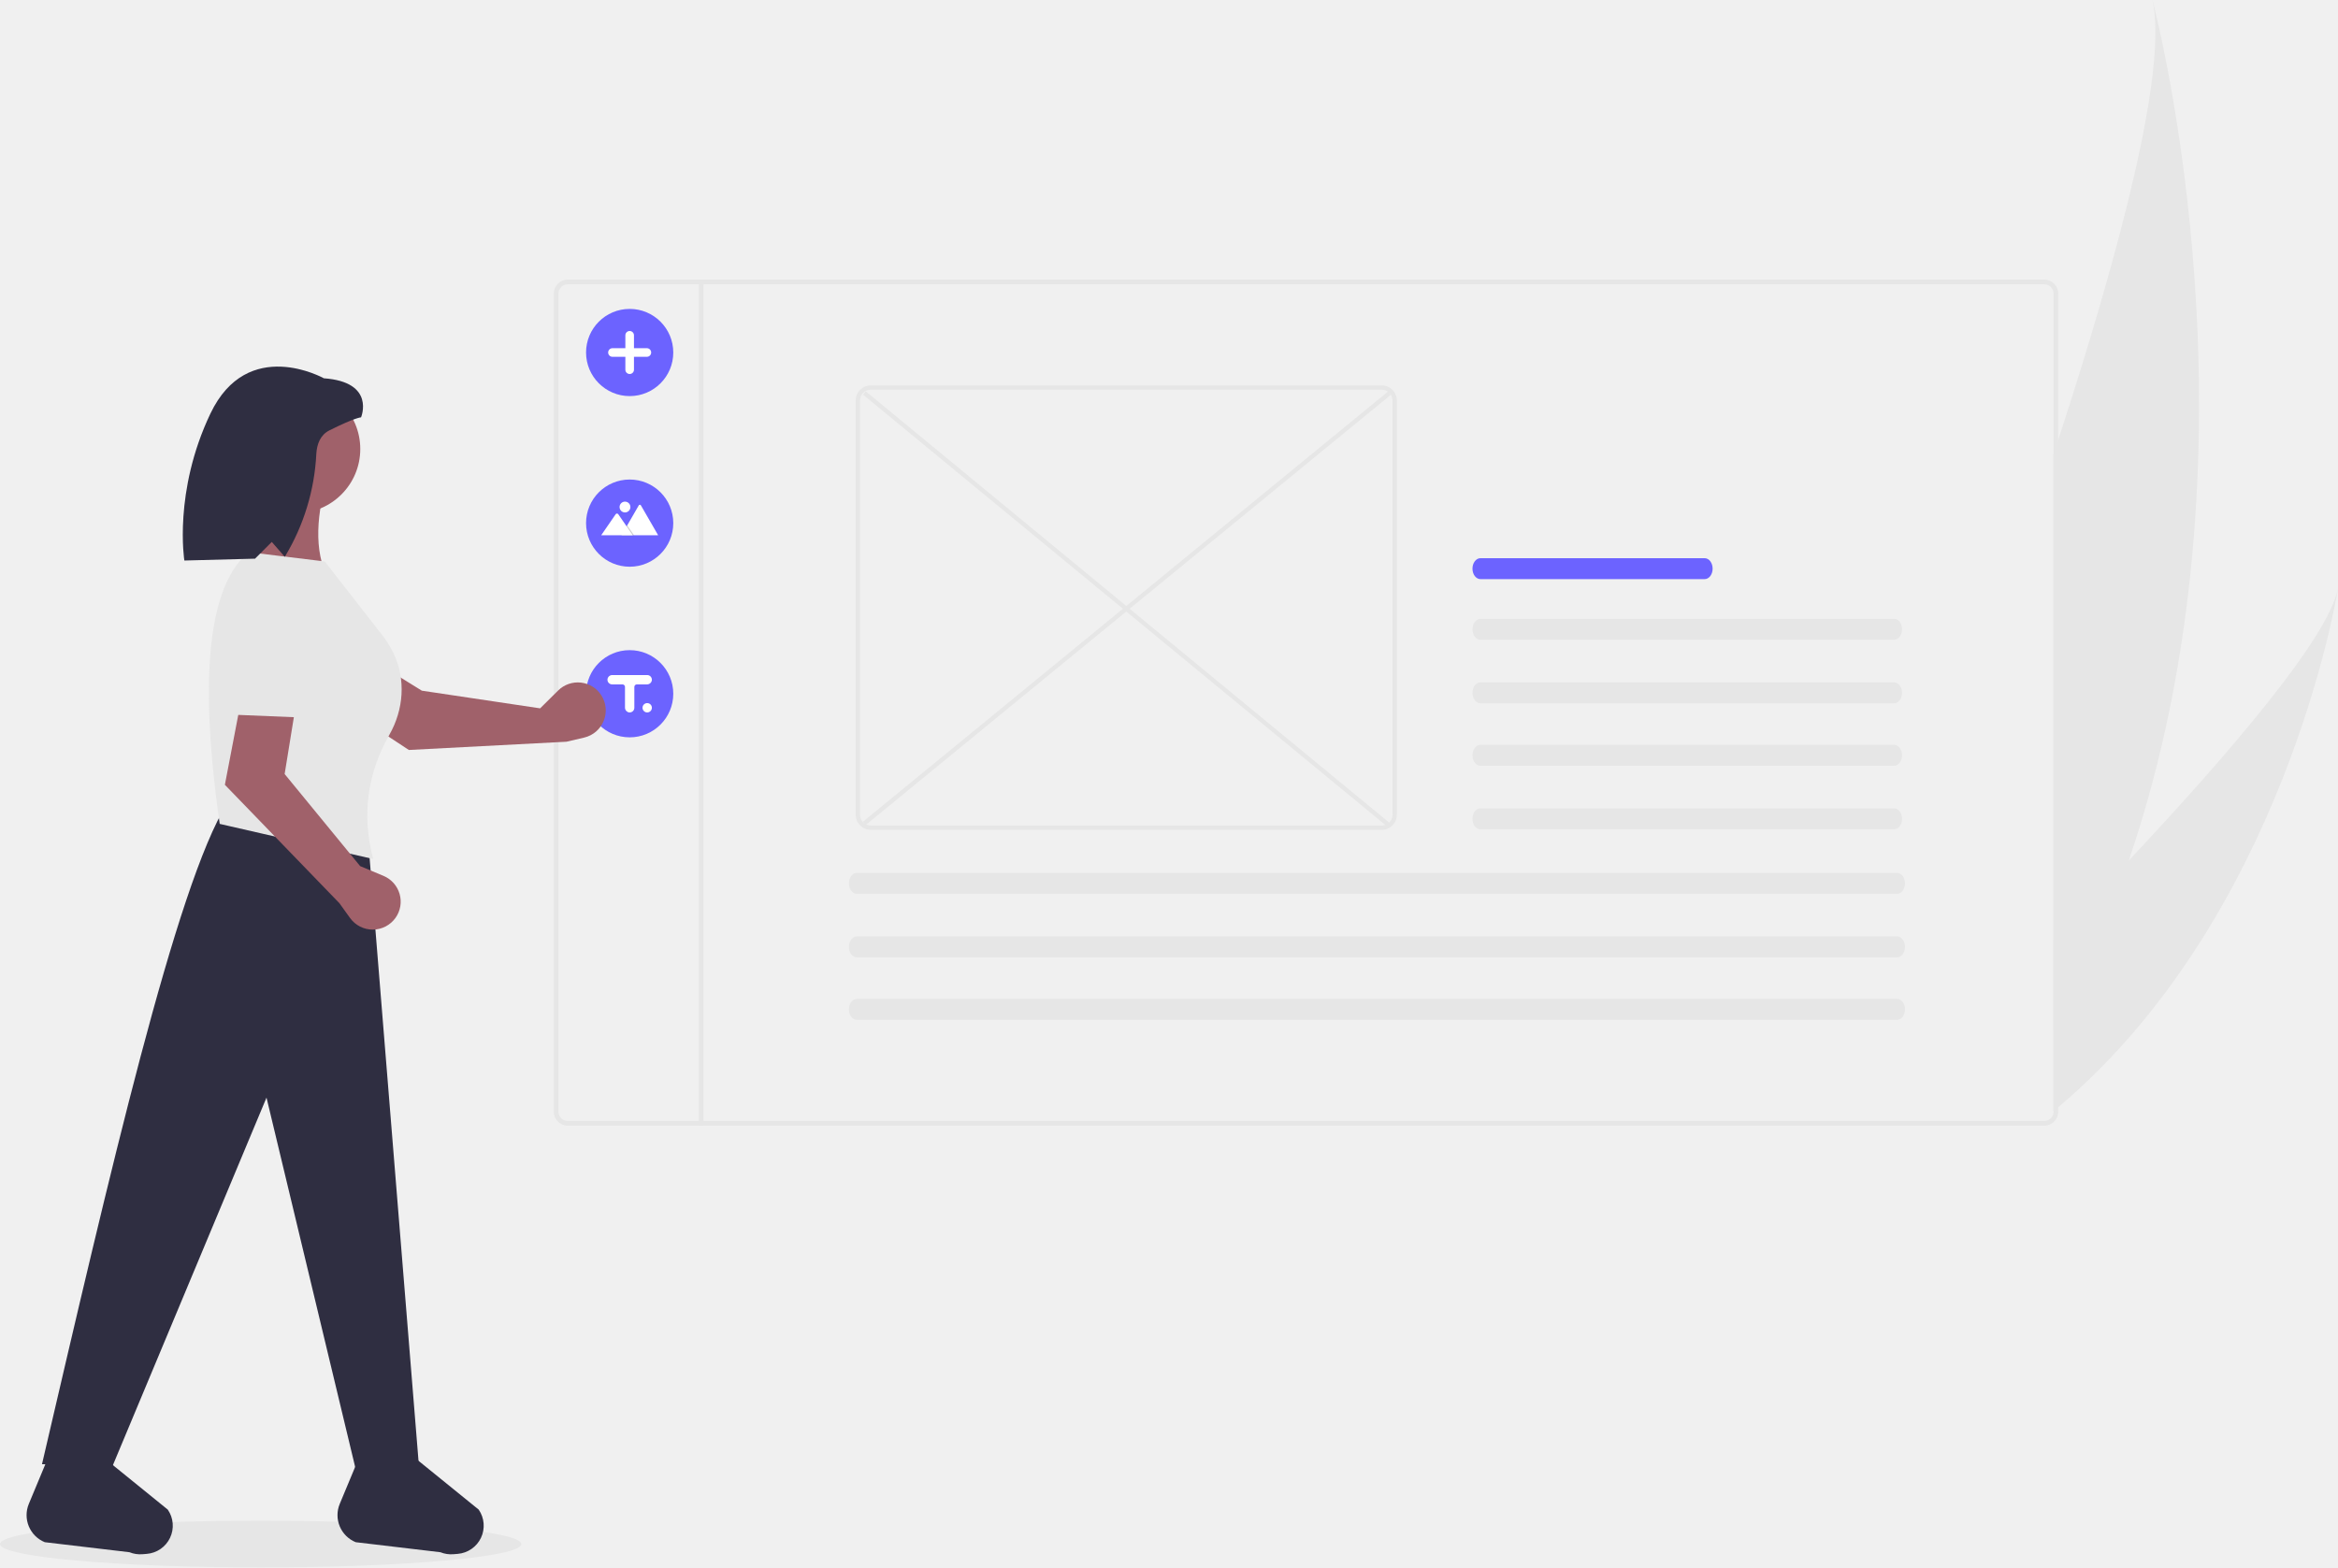
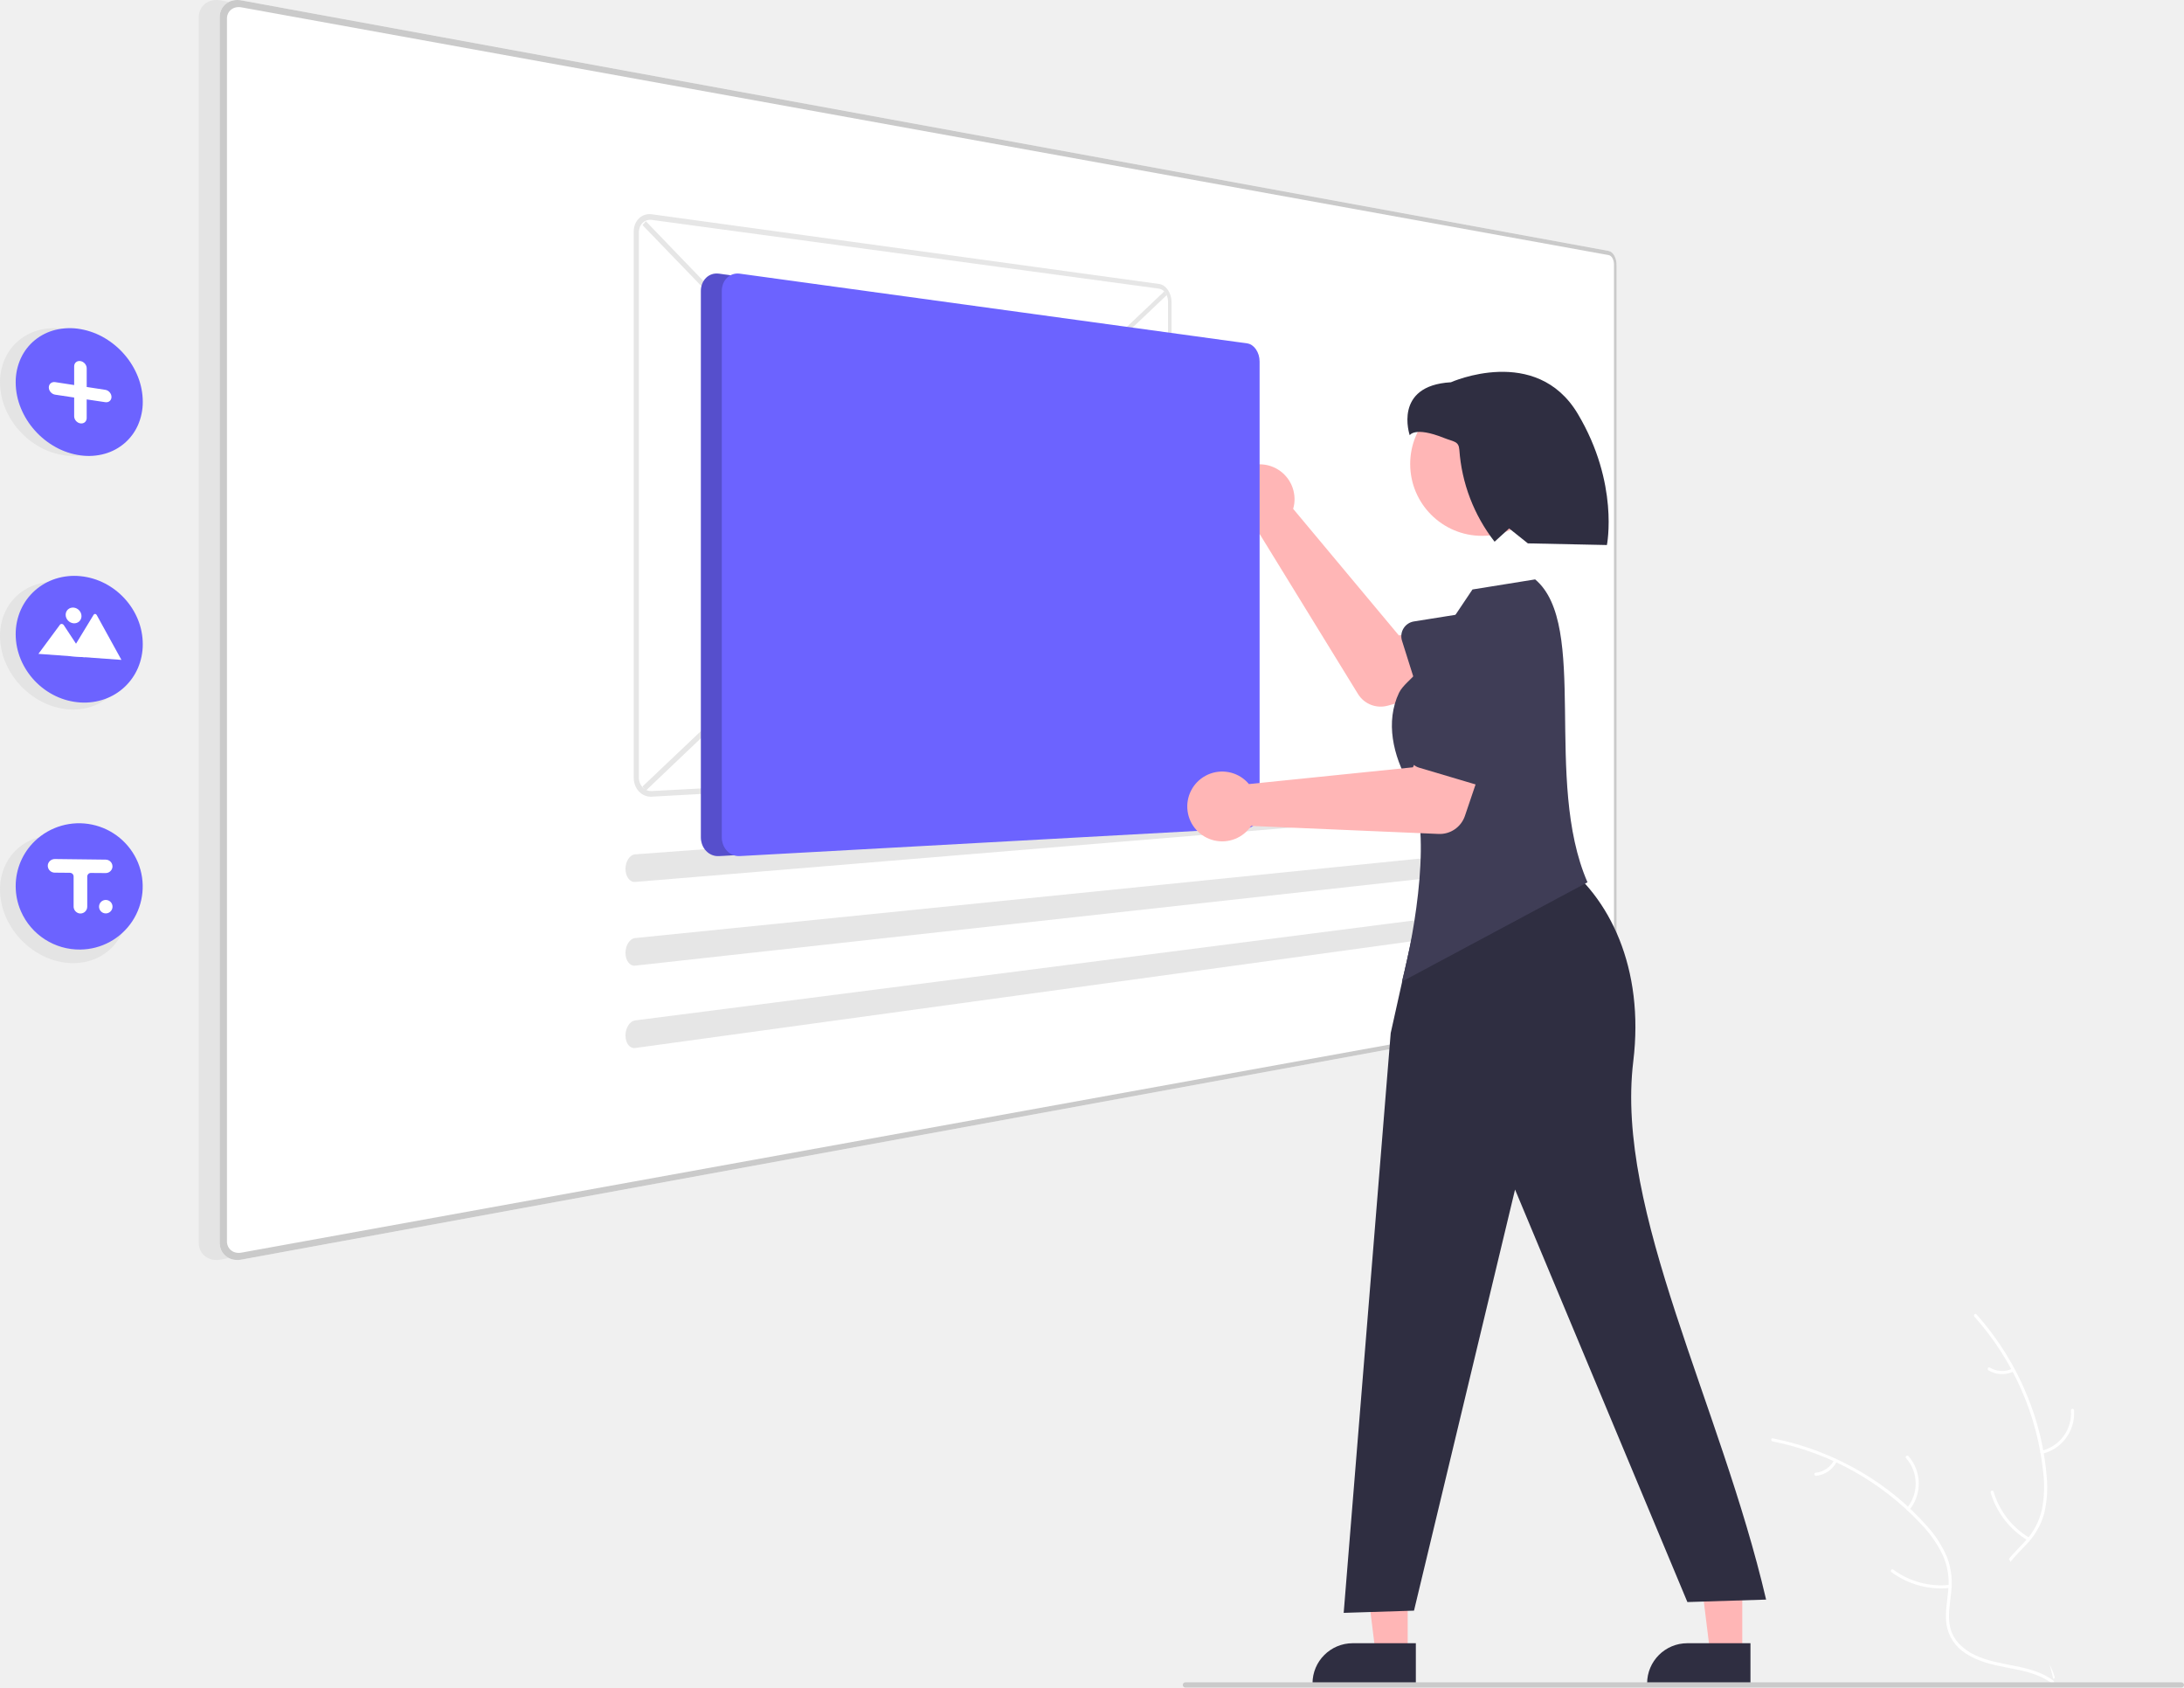
- <svg xmlns="http://www.w3.org/2000/svg" id="b8a77818-6ab0-46b3-bde5-d559b2498a42" data-name="Layer 1" width="1000.1" height="670.62" viewBox="0 0 1000.1 670.62">
-   <path d="M1010.56,482.85a455.603,455.603,0,0,1-30.18,69.41c-.66,1.22-1.33,2.44-2,3.66V309c.67-2.04,1.34-4.07,2-6.11,26.91-82.58,46.9-159.04,40.29-188.2C1022.61,122.03,1070.48,307.39,1010.56,482.85Z" transform="translate(-99.95001 -114.69)" fill="#e6e6e6" />
-   <path d="M1100.05,366.48c-.74,4.64-23.65,140.99-119.67,221.94-.66.57-1.33,1.12-2,1.67V516.41c.66-.68,1.33-1.36,2-2.05,9.84-10.1,20.05-20.73,30.18-31.51C1053.99,436.58,1095.85,387.57,1100.05,366.48Z" transform="translate(-99.95001 -114.69)" fill="#e6e6e6" />
-   <ellipse cx="111.5" cy="660.62" rx="111.5" ry="10" fill="#e6e6e6" />
-   <path d="M974.38,234.31H342.83a5.998,5.998,0,0,0-6,6v350a5.998,5.998,0,0,0,6,6H974.38a5.998,5.998,0,0,0,6-6v-350A5.998,5.998,0,0,0,974.38,234.31Zm4,356a3.999,3.999,0,0,1-4,4H342.83a3.999,3.999,0,0,1-4-4v-350a3.999,3.999,0,0,1,4-4H974.38a3.999,3.999,0,0,1,4,4Z" transform="translate(-99.95001 -114.69)" fill="#e6e6e6" />
-   <rect x="298.89" y="119.62" width="2" height="362" fill="#e6e6e6" />
-   <path d="M350.641,265.508a18.654,18.654,0,1,1,18.654,18.654A18.675,18.675,0,0,1,350.641,265.508Z" transform="translate(-99.95001 -114.69)" fill="#6c63ff" />
-   <path d="M350.641,338.508a18.654,18.654,0,1,1,18.654,18.654A18.675,18.675,0,0,1,350.641,338.508Z" transform="translate(-99.95001 -114.69)" fill="#6c63ff" />
-   <path d="M350.641,411.508a18.654,18.654,0,1,1,18.654,18.654A18.675,18.675,0,0,1,350.641,411.508Z" transform="translate(-99.95001 -114.69)" fill="#6c63ff" />
-   <path d="M361.935,263.668h5.52v-5.52a1.84,1.84,0,1,1,3.68,0v5.52h5.52a1.84,1.84,0,0,1,0,3.68h-5.52v5.52a1.84,1.84,0,0,1-3.68,0V267.348h-5.52a1.84,1.84,0,1,1,0-3.68Z" transform="translate(-99.95001 -114.69)" fill="#fff" />
-   <path d="M365.806,343.706h15.617a.318.318,0,0,0,.058-.005l-7.386-12.794a.517.517,0,0,0-.9,0l-4.957,8.586-.237.411Z" transform="translate(-99.95001 -114.69)" fill="#fff" />
-   <polygon points="265.856 229.016 271.188 229.016 268.57 225.214 268.382 224.94 268.288 224.803 268.05 225.214 265.856 229.016" opacity="0.2" style="isolation:isolate" />
-   <path d="M357.11,343.706h13.508l-2.618-3.802-.188-.274-3.411-4.955a.69.69,0,0,0-1.024-.061.615.615,0,0,0-.049.061Z" transform="translate(-99.95001 -114.69)" fill="#fff" />
-   <circle cx="267.341" cy="216.934" r="2.314" fill="#fff" />
-   <rect x="436.771" y="373.998" width="290.485" height="1.837" transform="translate(-205.7421 339.1264) rotate(-39.33239)" fill="#e6e6e6" />
-   <rect x="581.096" y="229.841" width="1.837" height="291.069" transform="translate(-177.7555 471.126) rotate(-50.50975)" fill="#e6e6e6" />
-   <path d="M691.032,279.588H472.415a6.437,6.437,0,0,0-6.43,6.43V463.299a6.438,6.438,0,0,0,6.43,6.43H691.032a6.437,6.437,0,0,0,6.43-6.43V286.018a6.437,6.437,0,0,0-6.43-6.43ZM472.415,467.892a4.598,4.598,0,0,1-4.593-4.593V286.018a4.598,4.598,0,0,1,4.593-4.593H691.032a4.598,4.598,0,0,1,4.593,4.593V463.299a4.598,4.598,0,0,1-4.593,4.593Z" transform="translate(-99.95001 -114.69)" fill="#e6e6e6" />
-   <g id="b7202e77-47b3-4d88-8d2a-2206841e46b2" data-name="Path 40">
-     <path d="M733.164,379.455c-1.88.041-3.38,2.078-3.349,4.551.03,2.416,1.512,4.365,3.349,4.404H910.11c1.88.041,3.43-1.931,3.461-4.404s-1.469-4.511-3.349-4.551q-.056-.001-.112,0Z" transform="translate(-99.95001 -114.69)" fill="#e6e6e6" />
+ <svg xmlns="http://www.w3.org/2000/svg" id="b055679f-4a0a-4a15-bacc-ef33493940ea" data-name="Layer 1" width="835.459" height="645.47" viewBox="0 0 835.459 645.47">
+   <path d="M983.112,692.03c-3.318-26.678-19.851-52.964-45.294-61.646a123.863,123.863,0,0,1-.006,85.04c-3.91,10.575-9.359,21.93-5.682,32.589,2.288,6.632,7.886,11.706,14.142,14.878,6.257,3.173,13.202,4.685,20.059,6.167l1.35,1.116C978.566,745.594,986.429,718.708,983.112,692.03Z" transform="translate(-182.2707 -127.2652)" fill="#f0f0f0" />
+   <path d="M937.565,630.889a105.87,105.87,0,0,1,26.319,59.583,45.591,45.591,0,0,1-.519,14.275,26.149,26.149,0,0,1-6.503,12.128c-2.931,3.221-6.303,6.175-8.4,10.052a16.011,16.011,0,0,0-.782,13.071c1.852,5.311,5.501,9.64,9.218,13.749,4.126,4.563,8.484,9.236,10.238,15.285.213.733,1.337.36,1.125-.371-3.051-10.524-13.268-16.502-18.14-25.981-2.273-4.423-3.228-9.558-1.096-14.227,1.864-4.083,5.338-7.133,8.334-10.368a27.903,27.903,0,0,0,6.801-11.622,42.148,42.148,0,0,0,1.066-14.203,102.712,102.712,0,0,0-7.502-31.213,107.747,107.747,0,0,0-19.374-31.048c-.507-.567-1.287.325-.784.889Z" transform="translate(-182.2707 -127.2652)" fill="#fff" />
+   <path d="M963.565,683.302a15.884,15.884,0,0,0,12.091-16.639c-.06-.76-1.244-.702-1.184.059a14.708,14.708,0,0,1-11.279,15.455c-.742.176-.366,1.3.371,1.125Z" transform="translate(-182.2707 -127.2652)" fill="#fff" />
+   <path d="M958.563,715.438a30.615,30.615,0,0,1-13.671-17.632c-.215-.732-1.34-.36-1.125.371a31.844,31.844,0,0,0,14.264,18.319c.657.39,1.186-.671.533-1.058Z" transform="translate(-182.2707 -127.2652)" fill="#fff" />
+   <path d="M951.984,650.792a8.991,8.991,0,0,1-8.52-.433c-.652-.398-1.18.663-.533,1.058a10.075,10.075,0,0,0,9.425.499.612.612,0,0,0,.377-.748.595.595,0,0,0-.748-.377Z" transform="translate(-182.2707 -127.2652)" fill="#fff" />
+   <path d="M860.264,678.035c.4.26.8.52,1.2.79a118.407,118.407,0,0,1,15.14,11.82c.37.33.74.67,1.1,1.01a124.827,124.827,0,0,1,27.11,37.11,121.222,121.222,0,0,1,6.64,17.18c2.45,8.13,4.46,17.14,9.31,23.79a20.796,20.796,0,0,0,1.62,2h43.83c.1-.05.2-.09.3-.14l1.75.08c-.07-.31-.15-.63-.22-.94-.04-.18-.09-.36-.13-.54-.03-.12-.06-.24-.08-.35-.01-.04-.02-.08-.03-.11-.02-.11-.05-.21-.07-.31q-.66-2.685-1.36-5.37c0-.01,0-.01-.01-.02-3.59-13.63-8.35-27.08-15-39.38-.2-.37-.4-.75-.62-1.12a115.674,115.674,0,0,0-10.39-15.76,102.258,102.258,0,0,0-6.81-7.79,85.037,85.037,0,0,0-21.28-15.94c-15.72-8.3-33.92-11.48-50.72-6.41C861.114,677.765,860.694,677.895,860.264,678.035Z" transform="translate(-182.2707 -127.2652)" fill="#f0f0f0" />
+   <path d="M860.362,678.591A105.87,105.87,0,0,1,917.25,710.319a45.591,45.591,0,0,1,8.181,11.71A26.149,26.149,0,0,1,927.54,735.629c-.401,4.336-1.314,8.725-.655,13.084a16.011,16.011,0,0,0,7.245,10.907c4.676,3.126,10.197,4.385,15.638,5.429,6.042,1.159,12.335,2.267,17.377,6.04.611.457,1.285-.517.675-.974-8.773-6.566-20.529-5.188-30.126-9.823-4.478-2.163-8.332-5.688-9.441-10.699-.97-4.382-.033-8.909.412-13.296a27.903,27.903,0,0,0-1.567-13.374,42.148,42.148,0,0,0-7.7-11.981,102.712,102.712,0,0,0-24.782-20.406,107.747,107.747,0,0,0-34.163-13.126c-.746-.148-.832,1.035-.091,1.182Z" transform="translate(-182.2707 -127.2652)" fill="#fff" />
+   <path d="M912.678,704.786a15.884,15.884,0,0,0-.364-20.565c-.506-.57-1.416.189-.91.76a14.708,14.708,0,0,1,.299,19.13c-.486.587.491,1.259.974.675Z" transform="translate(-182.2707 -127.2652)" fill="#fff" />
+   <path d="M928.033,733.457a30.615,30.615,0,0,1-21.531-5.847c-.613-.455-1.286.519-.675.974a31.844,31.844,0,0,0,22.418,6.039c.759-.084.543-1.25-.212-1.166Z" transform="translate(-182.2707 -127.2652)" fill="#fff" />
+   <path d="M883.858,685.802a8.991,8.991,0,0,1-7.064,4.785c-.76.075-.543,1.24.212,1.166a10.075,10.075,0,0,0,7.826-5.276.612.612,0,0,0-.15-.824.595.595,0,0,0-.824.15Z" transform="translate(-182.2707 -127.2652)" fill="#fff" />
+   <path id="a0650842-7e0d-4738-afc6-e49dd139c2fd" data-name="Path 1" d="M789.69,223.246l-523.083-95.836a8.036,8.036,0,0,0-3.22.038,6.641,6.641,0,0,0-2.642,1.234,6.214,6.214,0,0,0-1.788,2.227,6.938,6.938,0,0,0-.657,3.008v468.623a6.941,6.941,0,0,0,.655,3.009,6.214,6.214,0,0,0,1.786,2.228,6.641,6.641,0,0,0,2.641,1.236,8.034,8.034,0,0,0,3.22.04l523.088-95.837a2.475,2.475,0,0,0,1.163-.59,4.426,4.426,0,0,0,.947-1.2,6.729,6.729,0,0,0,.637-1.637,7.865,7.865,0,0,0,.234-1.9v-279.3a7.866,7.866,0,0,0-.233-1.905,6.736,6.736,0,0,0-.637-1.638,4.433,4.433,0,0,0-.947-1.2,2.479,2.479,0,0,0-1.163-.591Z" transform="translate(-182.2707 -127.2652)" fill="#e4e4e4" />
+   <path id="ab230013-2870-4714-bfc2-3c974790ba7e" data-name="Path 1" d="M797.69,223.246l-523.083-95.836a8.036,8.036,0,0,0-3.22.038,6.641,6.641,0,0,0-2.642,1.234,6.214,6.214,0,0,0-1.788,2.227,6.938,6.938,0,0,0-.657,3.008v468.623a6.941,6.941,0,0,0,.655,3.009,6.214,6.214,0,0,0,1.786,2.228,6.641,6.641,0,0,0,2.641,1.236,8.034,8.034,0,0,0,3.22.04l523.088-95.837a2.475,2.475,0,0,0,1.163-.59,4.426,4.426,0,0,0,.947-1.2,6.729,6.729,0,0,0,.637-1.637,7.865,7.865,0,0,0,.234-1.9v-279.3a7.866,7.866,0,0,0-.233-1.905,6.736,6.736,0,0,0-.637-1.638,4.433,4.433,0,0,0-.947-1.2,2.479,2.479,0,0,0-1.163-.591Z" transform="translate(-182.2707 -127.2652)" fill="#fff" />
+   <path id="efb73e9a-ed9f-4c58-9f24-e2c56f2a395b" data-name="Path 2" d="M797.69,223.246l-523.083-95.836a8.036,8.036,0,0,0-3.22.038,6.641,6.641,0,0,0-2.642,1.234,6.214,6.214,0,0,0-1.788,2.227,6.938,6.938,0,0,0-.657,3.008v468.623a6.941,6.941,0,0,0,.655,3.009,6.214,6.214,0,0,0,1.786,2.228,6.641,6.641,0,0,0,2.641,1.236,8.034,8.034,0,0,0,3.22.04l523.088-95.837a2.475,2.475,0,0,0,1.163-.59,4.426,4.426,0,0,0,.947-1.2,6.729,6.729,0,0,0,.637-1.637,7.865,7.865,0,0,0,.234-1.9v-279.3a7.866,7.866,0,0,0-.233-1.905,6.736,6.736,0,0,0-.637-1.638,4.433,4.433,0,0,0-.947-1.2,2.479,2.479,0,0,0-1.163-.591Zm1.99,284.812a5.247,5.247,0,0,1-.156,1.272,4.489,4.489,0,0,1-.425,1.093,2.95,2.95,0,0,1-.632.8,1.649,1.649,0,0,1-.775.392l-523.08,94.773a5.349,5.349,0,0,1-2.145-.03,4.426,4.426,0,0,1-1.757-.825,4.142,4.142,0,0,1-1.188-1.484,4.627,4.627,0,0,1-.436-2v-467.634a4.629,4.629,0,0,1,.435-2,4.143,4.143,0,0,1,1.187-1.486,4.423,4.423,0,0,1,1.756-.826,5.35,5.35,0,0,1,2.145-.031l523.083,94.776a1.648,1.648,0,0,1,.775.392,2.95,2.95,0,0,1,.632.8,4.491,4.491,0,0,1,.426,1.092,5.244,5.244,0,0,1,.156,1.272v279.653Z" transform="translate(-182.2707 -127.2652)" fill="#cacaca" />
+   <path id="f96011ca-2547-471d-b877-843add24502e" data-name="Path 3" d="M182.271,273.534a21.866,21.866,0,0,1,1.981-9.268,19.536,19.536,0,0,1,5.372-6.926,20.088,20.088,0,0,1,7.887-3.913,23.237,23.237,0,0,1,9.529-.287,27.514,27.514,0,0,1,9.389,3.485,30.257,30.257,0,0,1,7.565,6.386,29.632,29.632,0,0,1,5.05,8.378,26.08,26.08,0,0,1,1.842,9.518,21.937,21.937,0,0,1-1.842,8.96,19.59,19.59,0,0,1-5.05,6.846,19.937,19.937,0,0,1-7.565,4.092,22.86,22.86,0,0,1-9.389.638h0a27.188,27.188,0,0,1-9.524-3.184,30.185,30.185,0,0,1-7.884-6.305,29.778,29.778,0,0,1-5.373-8.553A26.191,26.191,0,0,1,182.271,273.534Z" transform="translate(-182.2707 -127.2652)" fill="#e4e4e4" />
+   <path id="e2afd39c-bfa9-4aab-9b72-f2692ed67225" data-name="Path 3" d="M182.271,370.534a21.866,21.866,0,0,1,1.981-9.268,19.536,19.536,0,0,1,5.372-6.926,20.088,20.088,0,0,1,7.887-3.913,23.237,23.237,0,0,1,9.529-.287,27.514,27.514,0,0,1,9.389,3.485,30.257,30.257,0,0,1,7.565,6.386,29.632,29.632,0,0,1,5.05,8.378,26.08,26.08,0,0,1,1.842,9.518,21.937,21.937,0,0,1-1.842,8.96,19.59,19.59,0,0,1-5.05,6.846,19.937,19.937,0,0,1-7.565,4.092,22.86,22.86,0,0,1-9.389.638h0a27.188,27.188,0,0,1-9.524-3.184,30.185,30.185,0,0,1-7.884-6.305,29.778,29.778,0,0,1-5.373-8.553A26.191,26.191,0,0,1,182.271,370.534Z" transform="translate(-182.2707 -127.2652)" fill="#e4e4e4" />
+   <path id="a7f5fcd6-9ca6-43fc-9a19-c5543edb3dc0" data-name="Path 3" d="M182.271,467.534a21.866,21.866,0,0,1,1.981-9.268,19.536,19.536,0,0,1,5.372-6.926,20.088,20.088,0,0,1,7.887-3.913,23.237,23.237,0,0,1,9.529-.287,27.514,27.514,0,0,1,9.389,3.485,30.257,30.257,0,0,1,7.565,6.386,29.632,29.632,0,0,1,5.05,8.378,26.08,26.08,0,0,1,1.842,9.518,21.937,21.937,0,0,1-1.842,8.96,19.59,19.59,0,0,1-5.05,6.846,19.937,19.937,0,0,1-7.565,4.092,22.86,22.86,0,0,1-9.389.638h0a27.188,27.188,0,0,1-9.524-3.184,30.185,30.185,0,0,1-7.884-6.305,29.778,29.778,0,0,1-5.373-8.553A26.191,26.191,0,0,1,182.271,467.534Z" transform="translate(-182.2707 -127.2652)" fill="#e4e4e4" />
+   <path id="bf82177c-c5c5-4721-a492-d21e500fa887" data-name="Path 3" d="M188.271,273.534a21.866,21.866,0,0,1,1.981-9.268,19.536,19.536,0,0,1,5.372-6.926,20.088,20.088,0,0,1,7.887-3.913,23.237,23.237,0,0,1,9.529-.287,27.514,27.514,0,0,1,9.389,3.485,30.257,30.257,0,0,1,7.565,6.386,29.632,29.632,0,0,1,5.05,8.378,26.08,26.08,0,0,1,1.842,9.518,21.937,21.937,0,0,1-1.842,8.96,19.59,19.59,0,0,1-5.05,6.846,19.937,19.937,0,0,1-7.565,4.092,22.86,22.86,0,0,1-9.389.638h0a27.188,27.188,0,0,1-9.524-3.184,30.185,30.185,0,0,1-7.884-6.305,29.778,29.778,0,0,1-5.373-8.553A26.191,26.191,0,0,1,188.271,273.534Z" transform="translate(-182.2707 -127.2652)" fill="#6c63ff" />
+   <path id="fe313e0a-2048-439a-a54e-0e20ebfa32da" data-name="Path 4" d="M188.271,369.873a22.865,22.865,0,0,1,1.981-9.418,21.7,21.7,0,0,1,5.372-7.32,21.994,21.994,0,0,1,7.887-4.5,23.587,23.587,0,0,1,9.529-.991,25.758,25.758,0,0,1,9.389,2.791,27.178,27.178,0,0,1,7.565,5.827,26.864,26.864,0,0,1,5.05,8,25.028,25.028,0,0,1,1.841,9.393,22.9,22.9,0,0,1-1.842,9.1,21.766,21.766,0,0,1-12.615,11.87,23.394,23.394,0,0,1-9.389,1.331h0a25.609,25.609,0,0,1-9.524-2.48,27.214,27.214,0,0,1-13.255-13.885A25.1,25.1,0,0,1,188.271,369.873Z" transform="translate(-182.2707 -127.2652)" fill="#6c63ff" />
+   <path id="bd4ad8d1-9beb-4dfd-9043-04087d822fa4" data-name="Path 5" d="M188.271,466.212a23.912,23.912,0,0,1,7.353-17.281,24.417,24.417,0,0,1,39.415,8.223,24.109,24.109,0,0,1-21.999,33.304h0a24.465,24.465,0,0,1-22.78-14.675A24.029,24.029,0,0,1,188.271,466.212Z" transform="translate(-182.2707 -127.2652)" fill="#6c63ff" />
+   <path id="a8cdce74-e5d0-4904-9e42-fa7998d61cd8" data-name="Path 6" d="M203.38,273.424l7.262,1.116v-7.16a2.154,2.154,0,0,1,.186-.9,1.91,1.91,0,0,1,.513-.678,1.955,1.955,0,0,1,.762-.391,2.269,2.269,0,0,1,.933-.04,2.713,2.713,0,0,1,.933.334,3.01,3.01,0,0,1,.762.63,2.959,2.959,0,0,1,.515.837,2.59,2.59,0,0,1,.191.955v7.15l7.124,1.093a2.641,2.641,0,0,1,.918.327,2.947,2.947,0,0,1,1.254,1.448,2.573,2.573,0,0,1,.185.947,2.16,2.16,0,0,1-.185.891,1.917,1.917,0,0,1-.5.674,1.941,1.941,0,0,1-.749.394,2.221,2.221,0,0,1-.918.048l-7.134-1.067v7.134a2.17,2.17,0,0,1-.188.9,1.95,1.95,0,0,1-.512.683,1.99,1.99,0,0,1-.76.4,2.274,2.274,0,0,1-.932.054,2.676,2.676,0,0,1-.934-.32,2.947,2.947,0,0,1-.763-.62,2.9,2.9,0,0,1-.515-.832,2.566,2.566,0,0,1-.186-.957v-7.16l-7.262-1.09a2.75,2.75,0,0,1-.948-.331,3.023,3.023,0,0,1-.775-.631,2.95,2.95,0,0,1-.523-.838,2.58,2.58,0,0,1-.192-.967,2.16,2.16,0,0,1,.192-.907,1.941,1.941,0,0,1,.523-.684,2.005,2.005,0,0,1,.775-.4A2.325,2.325,0,0,1,203.38,273.424Z" transform="translate(-182.2707 -127.2652)" fill="#fff" />
+   <path id="b7a04d04-cd1f-49a6-9e27-762621fbfe12" data-name="Path 7" d="M208.477,378.198l20.166,1.462h.074l-9.457-17.17a.756.756,0,0,0-.245-.268.736.736,0,0,0-.161-.081.7.7,0,0,0-.177-.039.652.652,0,0,0-.176.008.614.614,0,0,0-.161.054.589.589,0,0,0-.245.227l-6.435,10.578-.31.509Z" transform="translate(-182.2707 -127.2652)" fill="#fff" />
+   <path id="aee7be29-824b-4068-b60b-6c8751f56236" data-name="Path 8" d="M196.968,377.363l17.792,1.29-3.41-5.176-.246-.374-4.472-6.789a1.021,1.021,0,0,0-.291-.262,1.001,1.001,0,0,0-.173-.082.963.963,0,0,0-.192-.047.917.917,0,0,0-.191-.007.876.876,0,0,0-.183.032.83.83,0,0,0-.169.07.806.806,0,0,0-.15.106l-.015.018-.019.018-.015.019-.015.019Z" transform="translate(-182.2707 -127.2652)" fill="#fff" />
+   <path id="ba3c0334-c882-4ee2-a1c6-8432d6f0f237" data-name="Ellipse 1" d="M210.423,359.664a3.219,3.219,0,0,1,1.177.336,3.415,3.415,0,0,1,.959.725,3.373,3.373,0,0,1,.646,1.008,3.119,3.119,0,0,1,.237,1.186,2.827,2.827,0,0,1-.237,1.146,2.671,2.671,0,0,1-.646.9,2.708,2.708,0,0,1-.959.563,2.92,2.92,0,0,1-1.177.139,3.216,3.216,0,0,1-1.179-.333,3.414,3.414,0,0,1-.964-.724,3.374,3.374,0,0,1-.651-1.01,3.12,3.12,0,0,1-.239-1.192,2.827,2.827,0,0,1,.239-1.15,2.671,2.671,0,0,1,.651-.9,2.71,2.71,0,0,1,.964-.558A2.924,2.924,0,0,1,210.423,359.664Z" transform="translate(-182.2707 -127.2652)" fill="#fff" />
+   <path id="a6488acd-751d-43fe-95e8-3811e87b97c8" data-name="Rectangle 2" d="M428.034,428.109l199.68-189.457.856,1.5-199.288,189.56Z" transform="translate(-182.2707 -127.2652)" fill="#e6e6e6" />
+   <path id="f4872601-d834-4ac9-b8ed-95180004a4aa" data-name="Rectangle 3" d="M428.066,213.376l1.252-1.5,199.234,206.825-.859,1.425Z" transform="translate(-182.2707 -127.2652)" fill="#e6e6e6" />
+   <path id="fd144007-5a21-49cb-9314-d281c54acffb" data-name="Path 9" d="M625.694,235.886l-194.1-26.666a5.967,5.967,0,0,0-2.675.228,5.75,5.75,0,0,0-2.193,1.324,6.393,6.393,0,0,0-1.485,2.2,7.6,7.6,0,0,0-.547,2.878v208.94a7.948,7.948,0,0,0,.547,2.92,7.15,7.15,0,0,0,1.484,2.328,6.423,6.423,0,0,0,2.193,1.5,6.153,6.153,0,0,0,2.675.448l194.101-10.69a3.936,3.936,0,0,0,1.845-.6,5.323,5.323,0,0,0,1.5-1.421,7.089,7.089,0,0,0,1.01-2.037,8.192,8.192,0,0,0,.371-2.446v-172.02a8.5,8.5,0,0,0-.371-2.477,7.807,7.807,0,0,0-1.01-2.12,6.016,6.016,0,0,0-1.5-1.545A4.253,4.253,0,0,0,625.694,235.886Zm-194.1,193.95a4.394,4.394,0,0,1-1.909-.324,4.589,4.589,0,0,1-1.564-1.074,5.109,5.109,0,0,1-1.058-1.666,5.679,5.679,0,0,1-.39-2.083v-208.58a5.431,5.431,0,0,1,.39-2.051,4.569,4.569,0,0,1,1.058-1.574,4.108,4.108,0,0,1,1.564-.945,4.259,4.259,0,0,1,1.909-.167l194.1,26.305a3.035,3.035,0,0,1,1.319.532,4.294,4.294,0,0,1,1.074,1.1,5.575,5.575,0,0,1,.723,1.515,6.07,6.07,0,0,1,.266,1.771v172.267a5.854,5.854,0,0,1-.266,1.75,5.063,5.063,0,0,1-.723,1.456,3.8,3.8,0,0,1-1.074,1.014,2.809,2.809,0,0,1-1.319.423Z" transform="translate(-182.2707 -127.2652)" fill="#e6e6e6" />
+   <g id="b5e30cc8-5ae1-449e-85b5-4004b80a7a56" data-name="b12ed9b2-cc32-4c4f-a9d5-2d1deb4d0e3e">
+     <path id="a649d73e-ec59-4c3e-8cce-1f940f947e89" data-name="Path 14" d="M425.164,454.051a2.96,2.96,0,0,0-1.427.554,4.493,4.493,0,0,0-1.158,1.251,6.417,6.417,0,0,0-.772,1.758,7.545,7.545,0,0,0-.267,2.082,7.013,7.013,0,0,0,.3,1.987,5.277,5.277,0,0,0,.78,1.58,3.515,3.515,0,0,0,1.147,1.023,2.6,2.6,0,0,0,1.4.315l339.804-28.137a1.164,1.164,0,0,0,.718-.329,2.717,2.717,0,0,0,.59-.828,5.284,5.284,0,0,0,.4-1.2,7.289,7.289,0,0,0,.156-1.458,7.068,7.068,0,0,0-.132-1.445,4.807,4.807,0,0,0-.384-1.169,2.339,2.339,0,0,0-.574-.779,1.046,1.046,0,0,0-.714-.264h-.06Z" transform="translate(-182.2707 -127.2652)" fill="#e6e6e6" />
  </g>
-   <path id="bfc1215b-6465-4563-8feb-7e589d2c97b6" data-name="Path 40" d="M733.164,353.512c-1.88.041-3.38,2.078-3.349,4.551.03,2.416,1.512,4.365,3.349,4.404h95.916c1.88.041,3.43-1.931,3.461-4.404s-1.469-4.511-3.349-4.551q-.056-.001-.112,0Z" transform="translate(-99.95001 -114.69)" fill="#6c63ff" />
-   <g id="e482ad8c-5b59-4aa3-8d0a-acebf632571d" data-name="Path 40">
-     <path d="M733.164,406.634c-1.88.041-3.38,2.078-3.349,4.551.03,2.416,1.512,4.365,3.349,4.404H910.11c1.88.041,3.43-1.931,3.461-4.404s-1.469-4.511-3.349-4.551q-.056-.001-.112,0Z" transform="translate(-99.95001 -114.69)" fill="#e6e6e6" />
+   <g id="a3d56c43-6c72-48a5-a1aa-00d4337a9f01" data-name="e10bb4bc-6df1-41b6-ac46-84090840b498">
+     <path id="fcd1be7c-dd66-4ef0-bebb-a6cb75017f49" data-name="Path 15" d="M425.164,486.071a3.043,3.043,0,0,0-1.427.593,4.679,4.679,0,0,0-1.158,1.278,6.612,6.612,0,0,0-.772,1.779,7.623,7.623,0,0,0-.267,2.095,6.927,6.927,0,0,0,.3,1.979,5.107,5.107,0,0,0,.78,1.559,3.376,3.376,0,0,0,1.145.991,2.556,2.556,0,0,0,1.4.277l339.806-37.486a1.2,1.2,0,0,0,.718-.349,2.824,2.824,0,0,0,.59-.845,5.418,5.418,0,0,0,.4-1.216,7.352,7.352,0,0,0,.156-1.463,7.015,7.015,0,0,0-.132-1.442,4.692,4.692,0,0,0-.384-1.158,2.249,2.249,0,0,0-.577-.76,1.021,1.021,0,0,0-.714-.245h-.06Z" transform="translate(-182.2707 -127.2652)" fill="#e6e6e6" />
  </g>
-   <g id="a4240805-a668-4077-939e-34c0ef9642f4" data-name="Path 40">
-     <path d="M733.164,433.375c-1.88.041-3.38,2.078-3.349,4.551.03,2.416,1.512,4.365,3.349,4.404H910.11c1.88.041,3.43-1.931,3.461-4.404s-1.469-4.511-3.349-4.551q-.056-.001-.112,0Z" transform="translate(-99.95001 -114.69)" fill="#e6e6e6" />
+   <g id="b86b841b-6efa-4245-8922-ec58e5370162" data-name="e3c0a870-6a35-4470-a43f-0902a465f5fb">
+     <path id="f8e452a4-70d1-4eed-9ead-ca836e74dca4" data-name="Path 16" d="M425.164,517.573a3.132,3.132,0,0,0-1.427.632,4.868,4.868,0,0,0-1.158,1.31,6.81,6.81,0,0,0-.772,1.8,7.701,7.701,0,0,0-.267,2.101,6.843,6.843,0,0,0,.3,1.97,4.944,4.944,0,0,0,.78,1.538,3.246,3.246,0,0,0,1.145.96,2.519,2.519,0,0,0,1.4.239l339.806-46.683a1.238,1.238,0,0,0,.718-.368,2.934,2.934,0,0,0,.59-.861,5.548,5.548,0,0,0,.4-1.227,7.415,7.415,0,0,0,.156-1.467,6.961,6.961,0,0,0-.132-1.438,4.578,4.578,0,0,0-.384-1.148,2.163,2.163,0,0,0-.577-.744 1.0 1,0,0,0-.714-.226h-.06Z" transform="translate(-182.2707 -127.2652)" fill="#e6e6e6" />
  </g>
-   <g id="ecd3311d-200b-4df1-9e16-2b2cfcf2d576" data-name="Path 40">
-     <path d="M733.164,460.554c-1.88.041-3.38,2.078-3.349,4.551.03,2.416,1.512,4.365,3.349,4.404H910.11c1.88.041,3.43-1.931,3.461-4.404s-1.469-4.511-3.349-4.551q-.056-.001-.112,0Z" transform="translate(-99.95001 -114.69)" fill="#e6e6e6" />
-   </g>
-   <g id="b12ed9b2-cc32-4c4f-a9d5-2d1deb4d0e3e" data-name="Path 40">
-     <path d="M466.421,488.156c-1.88.041-3.38,2.078-3.349,4.551.03,2.416,1.512,4.365,3.349,4.404H911.367c1.88.041,3.43-1.931,3.461-4.404s-1.469-4.511-3.349-4.551q-.056-.001-.112,0Z" transform="translate(-99.95001 -114.69)" fill="#e6e6e6" />
-   </g>
-   <g id="e10bb4bc-6df1-41b6-ac46-84090840b498" data-name="Path 40">
-     <path d="M466.421,515.335c-1.88.041-3.38,2.078-3.349,4.551.03,2.416,1.512,4.365,3.349,4.404H911.367c1.88.041,3.43-1.931,3.461-4.404s-1.469-4.511-3.349-4.551q-.056-.001-.112,0Z" transform="translate(-99.95001 -114.69)" fill="#e6e6e6" />
-   </g>
-   <g id="e3c0a870-6a35-4470-a43f-0902a465f5fb" data-name="Path 40">
-     <path d="M466.421,542.076c-1.88.041-3.38,2.078-3.349,4.551.03,2.416,1.512,4.365,3.349,4.404H911.367c1.88.041,3.43-1.931,3.461-4.404s-1.469-4.511-3.349-4.551q-.056-.001-.112,0Z" transform="translate(-99.95001 -114.69)" fill="#e6e6e6" />
-   </g>
-   <path d="M279.498,746.22l-26.896-.845L213.95,584.31,148.021,742.09l-30.108-.946c28.624-122.863,57.423-247.99,79.198-282.708l60.467,17.504Z" transform="translate(-99.95001 -114.69)" fill="#2f2e41" />
-   <path d="M162.725,779.514l-1.867.149a12.101,12.101,0,0,1-5.524-.853L119.11,774.517a12.504,12.504,0,0,1-6.831-16.392L120.118,739.31h25.38L171.716,760.573A12.101,12.101,0,0,1,162.725,779.514Z" transform="translate(-99.95001 -114.69)" fill="#2f2e41" />
-   <path d="M295.725,779.514l-1.867.149a12.101,12.101,0,0,1-5.524-.853L252.11,774.517a12.504,12.504,0,0,1-6.831-16.392L253.118,739.31h25.38L304.716,760.573A12.101,12.101,0,0,1,295.725,779.514Z" transform="translate(-99.95001 -114.69)" fill="#2f2e41" />
-   <path d="M274.841,435.568l-47.526-31.327,21.969-13.304,31.11,19.254,50.605,7.562,7.693-7.627a11.958,11.958,0,0,1,18.501,2.061l0,0a11.958,11.958,0,0,1-7.359,18.075l-7.592,1.775Z" transform="translate(-99.95001 -114.69)" fill="#a0616a" />
-   <path d="M227.557,412.826c-5.308-10.982-14.546-19.989-27.097-27.331l24.669-24.736c11.871,6.693,22.288,17.402,31.97,30.143Z" transform="translate(-99.95001 -114.69)" fill="#e6e6e6" />
-   <circle cx="126.63" cy="192.102" r="27.482" fill="#a0616a" />
-   <path d="M240.472,362.865l-35.007-8.752c3.127-8.935,1.958-22.355,0-36.599h35.007C235.375,334.138,233.923,350.083,240.472,362.865Z" transform="translate(-99.95001 -114.69)" fill="#a0616a" />
-   <path d="M259.567,482.208l-65.639-15.021c-6.94-48.37-8.417-98.855,12.332-116.257l32.621,3.978,24.589,31.538a42.704,42.704,0,0,1,4.861,7.861c5.287,11.074,4.286,24.024-1.789,34.687C257.312,445.199,254.492,462.827,259.567,482.208Z" transform="translate(-99.95001 -114.69)" fill="#e6e6e6" />
-   <path d="M196.144,450.462l10.706-55.906,20.711,15.187-5.852,36.115,32.301,39.396,9.994,4.18a11.958,11.958,0,0,1,5.192,17.876l0,0a11.958,11.958,0,0,1-19.515.135l-4.551-6.331Z" transform="translate(-99.95001 -114.69)" fill="#a0616a" />
-   <path d="M236.623,383.471c-4.498,11.338-4.883,24.235-1.8,38.445L199.918,420.479c-3.101-13.27-2.26-28.187.575-43.936Z" transform="translate(-99.95001 -114.69)" fill="#e6e6e6" />
-   <path d="M238.483,276.539S205.863,258.24,189.95,291.656s-11.139,62.854-11.139,62.854L209.045,353.715l7.161-7.161,5.569,6.365.085-.137A93.839,93.839,0,0,0,235.256,308.904c.253-4.242,1.715-8.138,5.614-10.087,11.139-5.569,13.526-5.569,13.526-5.569S260.761,278.131,238.483,276.539Z" transform="translate(-99.95001 -114.69)" fill="#2f2e41" />
-   <path d="M376.796,403.508h-14.893a2.074,2.074,0,0,0-2.08,1.664,2.001,2.001,0,0,0,1.973,2.336h4.431a1.069,1.069,0,0,1,1.069,1.069v8.824a2.074,2.074,0,0,0,1.664,2.08,2.001,2.001,0,0,0,2.336-1.973v-8.931a1.069,1.069,0,0,1,1.069-1.069h4.324a2.074,2.074,0,0,0,2.08-1.664A2.001,2.001,0,0,0,376.796,403.508Z" transform="translate(-99.95001 -114.69)" fill="#fff" />
-   <circle cx="276.846" cy="302.818" r="2" fill="#fff" />
+   <path id="fb3cf623-4c27-484d-8f36-79433da26778" data-name="Path 17" d="M222.734,456.066l-19.398-.232a2.761,2.761,0,0,0-.954.135,2.726,2.726,0,0,0-.823.437,2.681,2.681,0,0,0-.624.687,2.653,2.653,0,0,0-.355.883,2.579,2.579,0,0,0,.057,1.124,2.615,2.615,0,0,0,.21.527,2.659,2.659,0,0,0,.743.873,2.694,2.694,0,0,0,1.605.547l5.834.053a1.413,1.413,0,0,1,1.29.857,1.379,1.379,0,0,1,.11.541v11.444a2.665,2.665,0,0,0,.594,1.739,2.692,2.692,0,0,0,1.579.95,2.613,2.613,0,0,0,2.8-1.472,2.581,2.581,0,0,0,.242-1.089v-11.54a1.371,1.371,0,0,1,1.372-1.37l.013 0,5.573.044a2.629,2.629,0,0,0,2.663-2.113,2.601,2.601,0,0,0-2.531-3.025Z" transform="translate(-182.2707 -127.2652)" fill="#fff" />
+   <path id="a62d2508-f0bf-44ee-9014-84ffc49b2c41" data-name="Ellipse 2" d="M222.735,471.484a2.575,2.575,0,1,1-2.371,1.573A2.567,2.567,0,0,1,222.735,471.484Z" transform="translate(-182.2707 -127.2652)" fill="#fff" />
+   <path d="M677.383,319.825a13.389,13.389,0,0,1-.433,2.063l40.436,48.416,15.102-2.602,6.906,22.278-26.287,7.205a10.176,10.176,0,0,1-11.359-4.485l-37.581-61.139a13.352,13.352,0,1,1,13.216-11.736Z" transform="translate(-182.2707 -127.2652)" fill="#ffb6b6" />
+   <path d="M719.176,367.605a5.718,5.718,0,0,1,3.966-2.643l28.369-4.524a15.896,15.896,0,0,1,9.65,30.292L735.241,403.332a5.724,5.724,0,0,1-7.961-3.426l-8.694-27.57A5.717,5.717,0,0,1,719.176,367.605Z" transform="translate(-182.2707 -127.2652)" fill="#3f3d56" />
+   <polygon points="538.487 632.518 526.227 632.518 520.395 585.23 538.489 585.231 538.487 632.518" fill="#ffb6b6" />
+   <path d="M723.884,771.668l-39.531-.001v-.5a15.387,15.387,0,0,1,15.386-15.386h.001l24.144.001Z" transform="translate(-182.2707 -127.2652)" fill="#2f2e41" />
+   <polygon points="666.487 632.518 654.227 632.518 648.395 585.23 666.489 585.231 666.487 632.518" fill="#ffb6b6" />
+   <path d="M851.884,771.668l-39.531-.001v-.5a15.387,15.387,0,0,1,15.386-15.386h.001l24.144.001Z" transform="translate(-182.2707 -127.2652)" fill="#2f2e41" />
+   <path d="M725.544,471.735l53.125-15.352c19.353,13.727,32.715,41.24,28.388,76.839-6.974,57.368,33.399,131.13,50.811,205.869L827.76,740.037,761.831,582.257,723.178,743.322l-26.896.845,17.986-221.769Z" transform="translate(-182.2707 -127.2652)" fill="#2f2e41" />
+   <circle cx="566.93" cy="177.474" r="27.482" fill="#ffb6b6" />
+   <path d="M721.238,426.942c-6.074-10.663-9.076-23.613-3.789-34.687,1.331-2.788,4.961-5.424,6.861-7.861l21.234-31.659,23.976-3.857c20.749,17.402,3.024,76.857,20.024,115.857l-71,38C723.619,483.353,730.469,443.146,721.238,426.942Z" transform="translate(-182.2707 -127.2652)" fill="#3f3d56" />
+   <path d="M721.544,293.735s1.861-3.447,13,1c3.899,1.556,5.727,1.199,5.98,4.585a64.621,64.621,0,0,0,13.396,35.034l.085.109,5.569-5.082,7.161,5.717,30.234.635s4.774-23.505-11.139-50.186-48.533-12.07-48.533-12.07C715.02,274.749,721.544,293.735,721.544,293.735Z" transform="translate(-182.2707 -127.2652)" fill="#2f2e41" />
+   <path id="e3bc2865-e5cc-42bd-b905-26cd15d9eaa8" data-name="Path 9" d="M651.385,258.607l-194.1-26.666a5.967,5.967,0,0,0-2.675.228,5.75,5.75,0,0,0-2.193,1.324,6.393,6.393,0,0,0-1.485,2.2,7.6,7.6,0,0,0-.547,2.878v208.94a7.948,7.948,0,0,0,.547,2.92,7.15,7.15,0,0,0,1.484,2.328,6.423,6.423,0,0,0,2.193,1.5,6.153,6.153,0,0,0,2.675.448l194.101-10.69a3.936,3.936,0,0,0,1.845-.6,5.323,5.323,0,0,0,1.5-1.421,7.089,7.089,0,0,0,1.01-2.037,8.192,8.192,0,0,0,.371-2.446v-172.02a8.5,8.5,0,0,0-.371-2.477,7.807,7.807,0,0,0-1.01-2.12,6.016,6.016,0,0,0-1.5-1.545A4.253,4.253,0,0,0,651.385,258.607Z" transform="translate(-182.2707 -127.2652)" fill="#6c63ff" />
+   <path id="b68ff6b4-7e21-4c16-926b-abc7c0c87ae6" data-name="Path 9" d="M651.385,258.607l-194.1-26.666a5.967,5.967,0,0,0-2.675.228,5.75,5.75,0,0,0-2.193,1.324,6.393,6.393,0,0,0-1.485,2.2,7.6,7.6,0,0,0-.547,2.878v208.94a7.948,7.948,0,0,0,.547,2.92,7.15,7.15,0,0,0,1.484,2.328,6.423,6.423,0,0,0,2.193,1.5,6.153,6.153,0,0,0,2.675.448l194.101-10.69a3.936,3.936,0,0,0,1.845-.6,5.323,5.323,0,0,0,1.5-1.421,7.089,7.089,0,0,0,1.01-2.037,8.192,8.192,0,0,0,.371-2.446v-172.02a8.5,8.5,0,0,0-.371-2.477,7.807,7.807,0,0,0-1.01-2.12,6.016,6.016,0,0,0-1.5-1.545A4.253,4.253,0,0,0,651.385,258.607Z" transform="translate(-182.2707 -127.2652)" opacity="0.2" />
+   <path id="b6d259d0-7a66-4dd7-a2f5-b1dbe4f4dee1" data-name="Path 9" d="M659.385,258.607l-194.1-26.666a5.967,5.967,0,0,0-2.675.228,5.75,5.75,0,0,0-2.193,1.324,6.393,6.393,0,0,0-1.485,2.2,7.6,7.6,0,0,0-.547,2.878v208.94a7.948,7.948,0,0,0,.547,2.92,7.15,7.15,0,0,0,1.484,2.328,6.423,6.423,0,0,0,2.193,1.5,6.153,6.153,0,0,0,2.675.448l194.101-10.69a3.936,3.936,0,0,0,1.845-.6,5.323,5.323,0,0,0,1.5-1.421,7.089,7.089,0,0,0,1.01-2.037,8.192,8.192,0,0,0,.371-2.446v-172.02a8.5,8.5,0,0,0-.371-2.477,7.807,7.807,0,0,0-1.01-2.12,6.016,6.016,0,0,0-1.5-1.545A4.253,4.253,0,0,0,659.385,258.607Z" transform="translate(-182.2707 -127.2652)" fill="#6c63ff" />
+   <path d="M658.552,425.648a13.389,13.389,0,0,1,1.468,1.514l62.753-6.415,6.295-13.972,22.328,6.745-8.741,25.817a10.176,10.176,0,0,1-10.074,6.903l-71.7-3.072a13.352,13.352,0,1,1-2.329-17.521Z" transform="translate(-182.2707 -127.2652)" fill="#ffb6b6" />
+   <path d="M721.538,417.753a5.718,5.718,0,0,1,.029-4.766l12.128-26.042a15.896,15.896,0,0,1,30.505,8.956l-4.063,28.533a5.724,5.724,0,0,1-7.295,4.68l-27.714-8.225A5.717,5.717,0,0,1,721.538,417.753Z" transform="translate(-182.2707 -127.2652)" fill="#3f3d56" />
+   <path d="M1016.729,772.735h-381a1,1,0,0,1,0-2h381a1,1,0,0,1,0,2Z" transform="translate(-182.2707 -127.2652)" fill="#cacaca" />
</svg>
